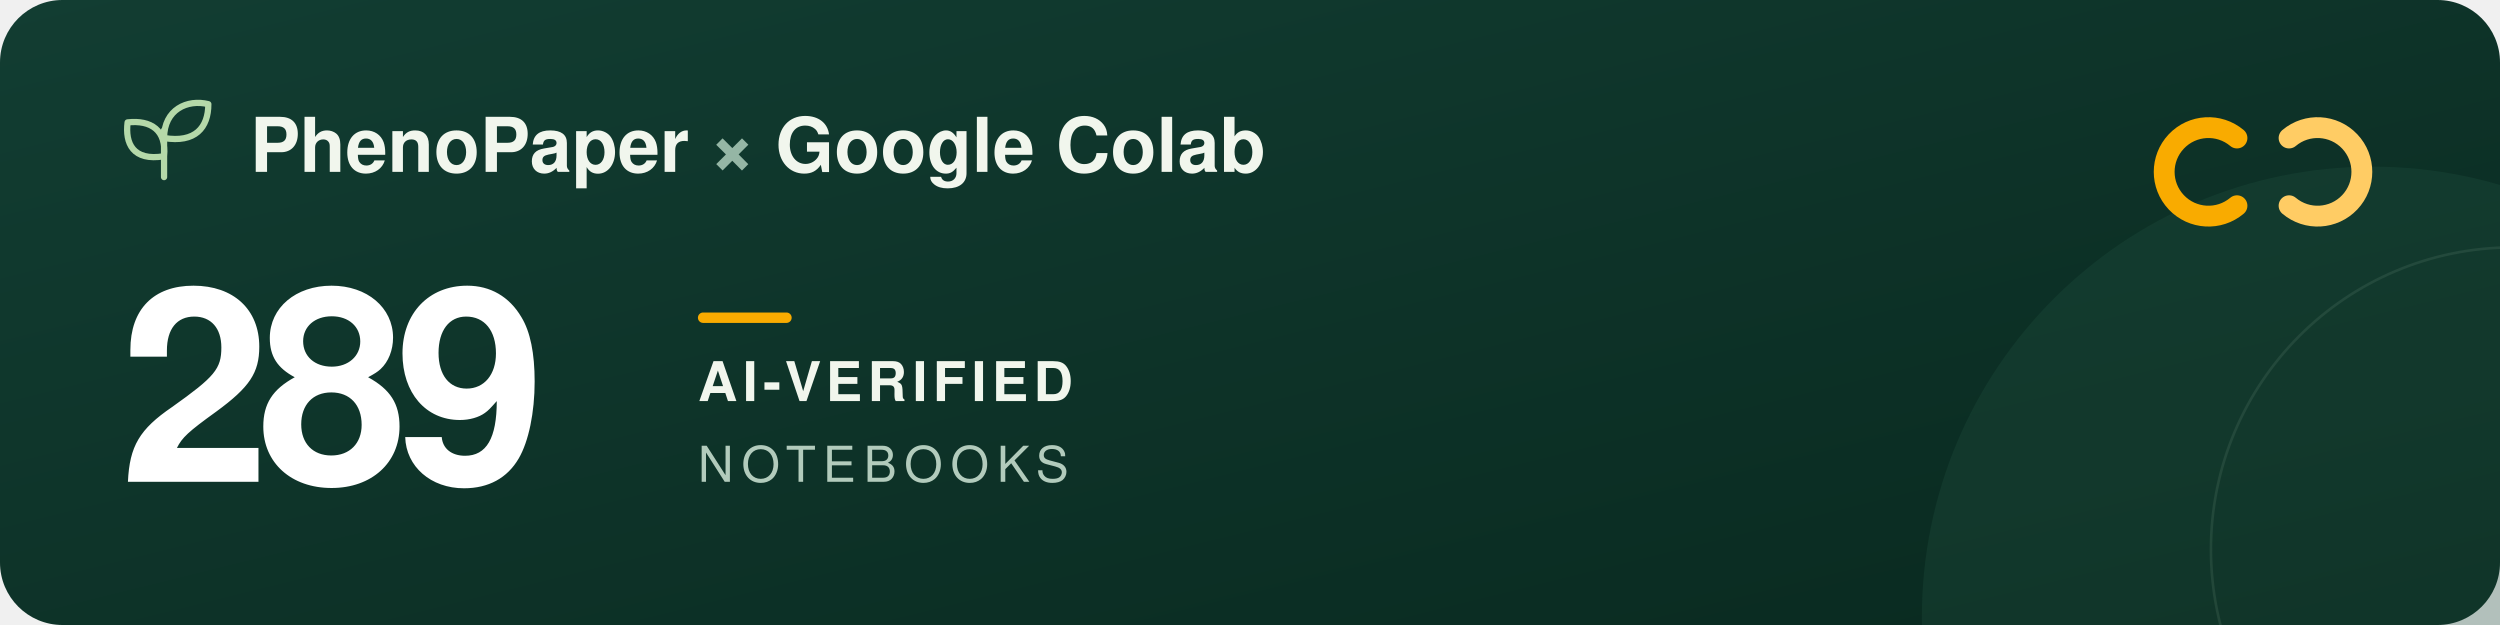
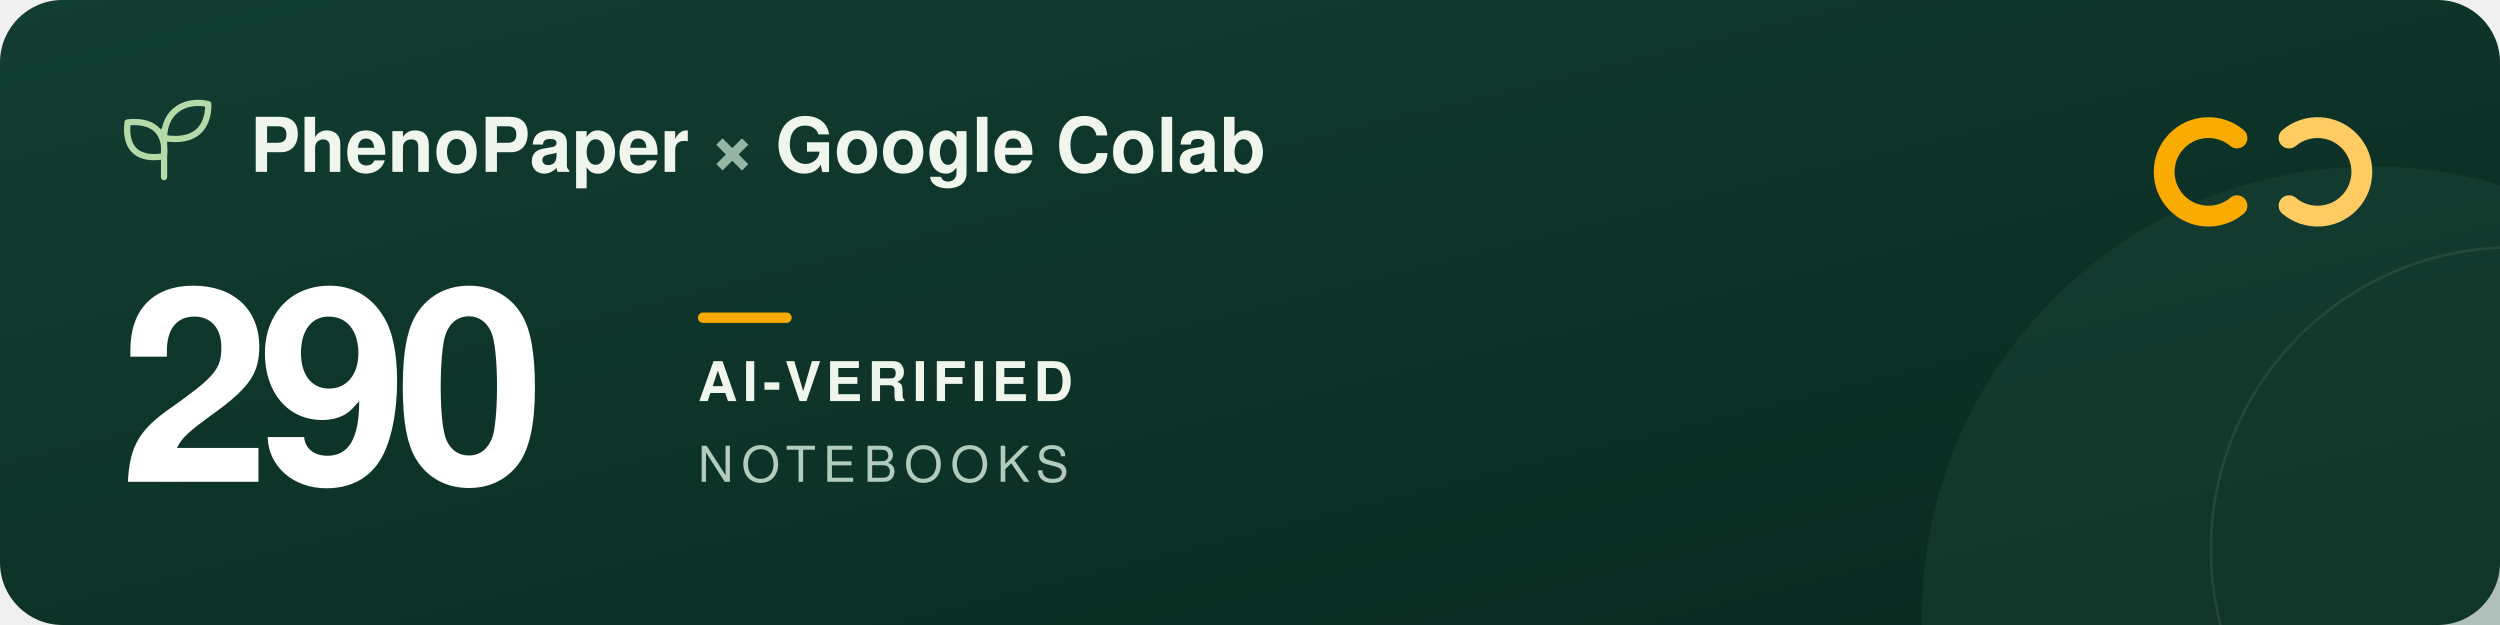
<svg xmlns="http://www.w3.org/2000/svg" width="960" height="240" viewBox="0 0 960 240" role="img" aria-labelledby="title description">
  <defs>
    <linearGradient id="forest" x2="1" y2="1">
      <stop stop-color="#123d32" />
      <stop offset="1" stop-color="#09291f" />
    </linearGradient>
  </defs>
  <rect width="960" height="240" rx="24" fill="url(#forest)" />
  <circle cx="911" cy="237" r="173" fill="#205240" opacity=".3" />
  <circle cx="965" cy="211" r="116" fill="none" stroke="#a5c6ad" stroke-opacity=".12" />
  <g transform="translate(48 39)" fill="none" stroke="#b5d9a9" stroke-width="2.4" stroke-linecap="round" stroke-linejoin="round">
    <path d="M15 29V11M15 21C3 23 0 16 1 8c9-1 15 3 14 13ZM15 14C15 3 24-1 32 1c0 9-5 15-17 13Z" />
  </g>
  <g font-family="-apple-system, BlinkMacSystemFont, 'Segoe UI', Helvetica, Arial, sans-serif">
    <text x="96" y="66" fill="#f1f6ed" font-size="29" font-weight="600">PhenoPaper <tspan fill="#95b6a5">×</tspan> Google Colab</text>
-     <text x="46" y="185" fill="#ffffff" font-size="104" font-weight="700" letter-spacing="-5">289</text>
+     <text x="46" y="185" fill="#ffffff" font-size="104" font-weight="700" letter-spacing="-5">290</text>
    <rect x="268" y="120" width="36" height="4" rx="2" fill="#f9ab00" />
    <text x="268" y="154" fill="#f1f6ed" font-size="21" font-weight="600" letter-spacing="2">AI-VERIFIED</text>
    <text x="268" y="185" fill="#b2cbbc" font-size="19" font-weight="500" letter-spacing="3">NOTEBOOKS</text>
  </g>
  <g transform="translate(832 44)" fill="none" stroke-width="8" stroke-linecap="round">
    <path d="M27 9a17 17 0 1 0 0 26" stroke="#f9ab00" />
    <path d="M47 9a17 17 0 1 1 0 26" stroke="#ffcc64" />
  </g>
</svg>
